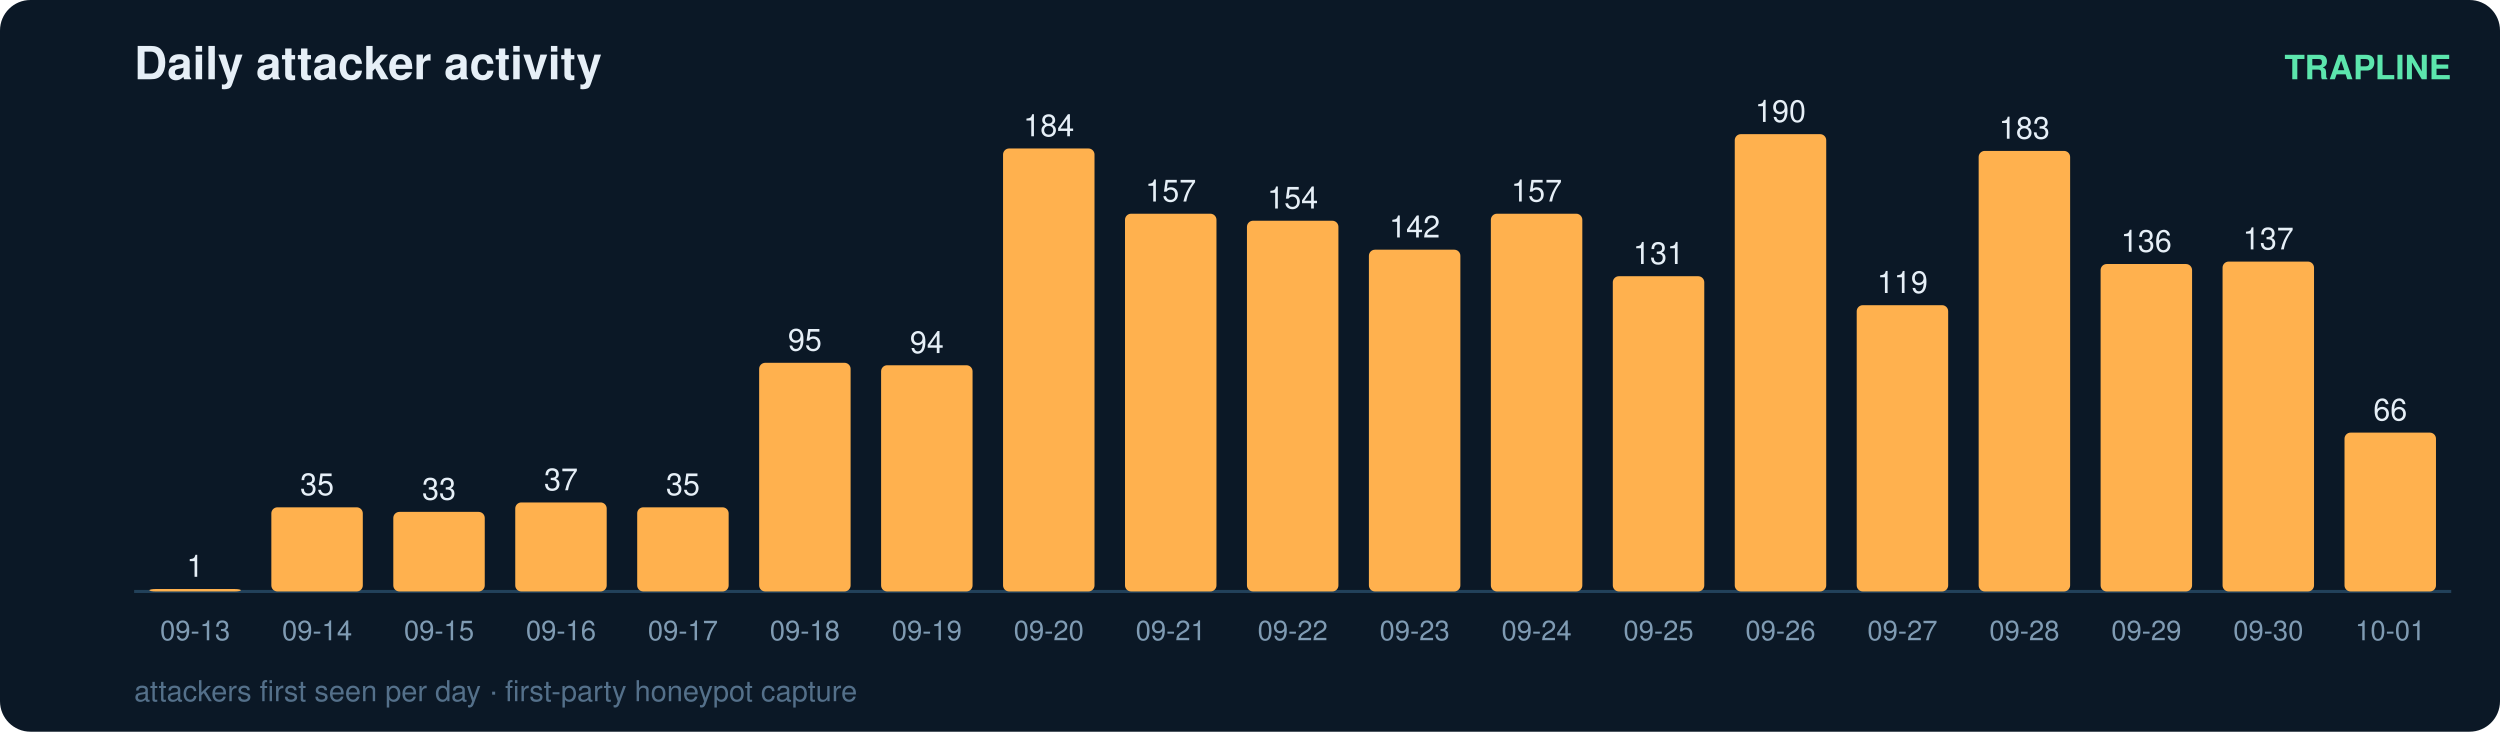
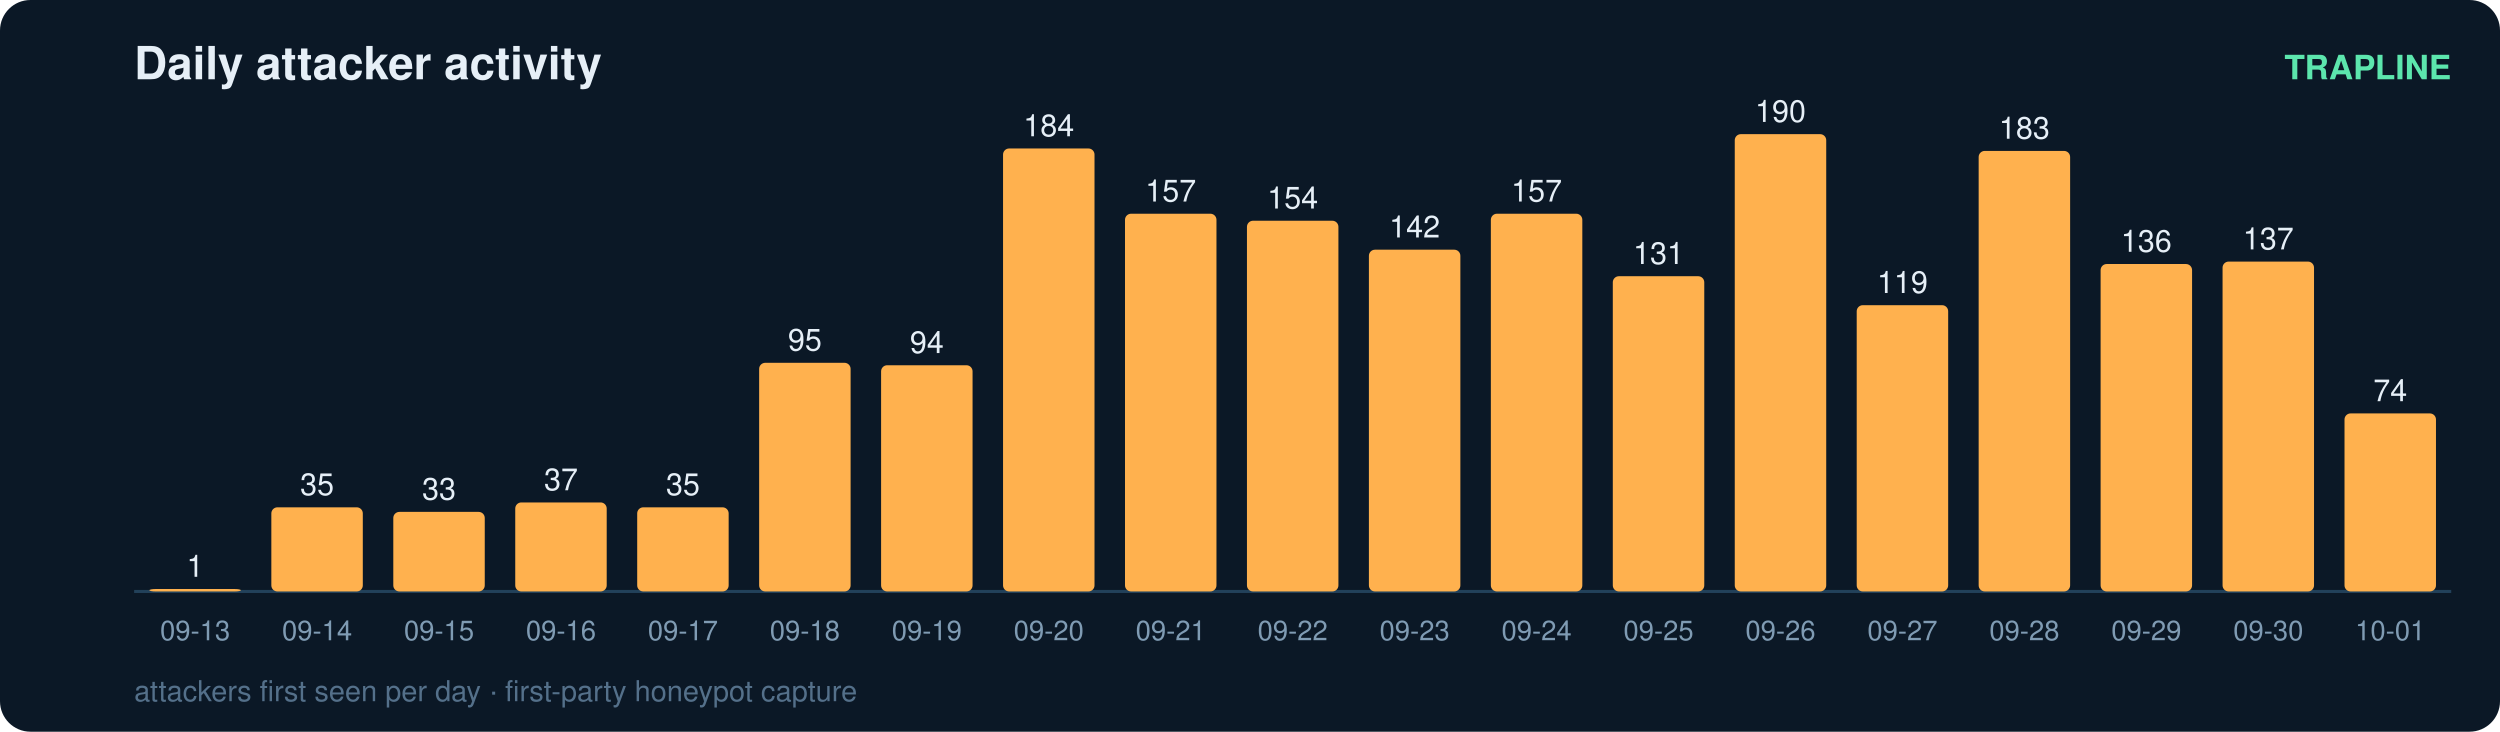
<svg xmlns="http://www.w3.org/2000/svg" width="820" height="240" viewBox="0 0 820 240" font-family="ui-sans-serif,Segoe UI,Helvetica,Arial">
  <rect width="820" height="240" rx="10" fill="#0b1826" />
  <text x="44" y="26" fill="#e6eff7" font-size="15" font-weight="700">Daily attacker activity</text>
  <text x="804" y="26" fill="#5ce6ad" font-size="11" text-anchor="end" font-weight="600">TRAPLINE</text>
  <line x1="44" y1="194" x2="804" y2="194" stroke="#22415a" stroke-width="1" />
  <rect x="49" y="193.2" width="30" height="0.8" rx="2" fill="#ffb14e" />
  <text x="64.0" y="189.2" fill="#e6eff7" font-size="10" text-anchor="middle" font-variant-numeric="tabular-nums">1</text>
  <text x="64.0" y="210.0" fill="#7f9bb3" font-size="9" text-anchor="middle">09-13</text>
  <rect x="89" y="166.4" width="30" height="27.6" rx="2" fill="#ffb14e" />
  <text x="104.0" y="162.4" fill="#e6eff7" font-size="10" text-anchor="middle" font-variant-numeric="tabular-nums">35</text>
  <text x="104.0" y="210.0" fill="#7f9bb3" font-size="9" text-anchor="middle">09-14</text>
  <rect x="129" y="167.9" width="30" height="26.1" rx="2" fill="#ffb14e" />
  <text x="144.0" y="163.9" fill="#e6eff7" font-size="10" text-anchor="middle" font-variant-numeric="tabular-nums">33</text>
  <text x="144.0" y="210.0" fill="#7f9bb3" font-size="9" text-anchor="middle">09-15</text>
  <rect x="169" y="164.8" width="30" height="29.2" rx="2" fill="#ffb14e" />
  <text x="184.0" y="160.8" fill="#e6eff7" font-size="10" text-anchor="middle" font-variant-numeric="tabular-nums">37</text>
  <text x="184.0" y="210.0" fill="#7f9bb3" font-size="9" text-anchor="middle">09-16</text>
  <rect x="209" y="166.4" width="30" height="27.6" rx="2" fill="#ffb14e" />
  <text x="224.0" y="162.4" fill="#e6eff7" font-size="10" text-anchor="middle" font-variant-numeric="tabular-nums">35</text>
  <text x="224.0" y="210.0" fill="#7f9bb3" font-size="9" text-anchor="middle">09-17</text>
  <rect x="249" y="119.0" width="30" height="75.0" rx="2" fill="#ffb14e" />
  <text x="264.0" y="115.0" fill="#e6eff7" font-size="10" text-anchor="middle" font-variant-numeric="tabular-nums">95</text>
  <text x="264.0" y="210.0" fill="#7f9bb3" font-size="9" text-anchor="middle">09-18</text>
  <rect x="289" y="119.8" width="30" height="74.2" rx="2" fill="#ffb14e" />
  <text x="304.0" y="115.8" fill="#e6eff7" font-size="10" text-anchor="middle" font-variant-numeric="tabular-nums">94</text>
  <text x="304.0" y="210.0" fill="#7f9bb3" font-size="9" text-anchor="middle">09-19</text>
  <rect x="329" y="48.7" width="30" height="145.3" rx="2" fill="#ffb14e" />
  <text x="344.0" y="44.7" fill="#e6eff7" font-size="10" text-anchor="middle" font-variant-numeric="tabular-nums">184</text>
  <text x="344.0" y="210.0" fill="#7f9bb3" font-size="9" text-anchor="middle">09-20</text>
  <rect x="369" y="70.1" width="30" height="123.9" rx="2" fill="#ffb14e" />
  <text x="384.0" y="66.1" fill="#e6eff7" font-size="10" text-anchor="middle" font-variant-numeric="tabular-nums">157</text>
  <text x="384.0" y="210.0" fill="#7f9bb3" font-size="9" text-anchor="middle">09-21</text>
  <rect x="409" y="72.4" width="30" height="121.6" rx="2" fill="#ffb14e" />
  <text x="424.0" y="68.4" fill="#e6eff7" font-size="10" text-anchor="middle" font-variant-numeric="tabular-nums">154</text>
  <text x="424.0" y="210.0" fill="#7f9bb3" font-size="9" text-anchor="middle">09-22</text>
  <rect x="449" y="81.9" width="30" height="112.1" rx="2" fill="#ffb14e" />
  <text x="464.0" y="77.9" fill="#e6eff7" font-size="10" text-anchor="middle" font-variant-numeric="tabular-nums">142</text>
  <text x="464.0" y="210.0" fill="#7f9bb3" font-size="9" text-anchor="middle">09-23</text>
  <rect x="489" y="70.1" width="30" height="123.9" rx="2" fill="#ffb14e" />
  <text x="504.0" y="66.1" fill="#e6eff7" font-size="10" text-anchor="middle" font-variant-numeric="tabular-nums">157</text>
  <text x="504.0" y="210.0" fill="#7f9bb3" font-size="9" text-anchor="middle">09-24</text>
  <rect x="529" y="90.6" width="30" height="103.4" rx="2" fill="#ffb14e" />
  <text x="544.0" y="86.6" fill="#e6eff7" font-size="10" text-anchor="middle" font-variant-numeric="tabular-nums">131</text>
  <text x="544.0" y="210.0" fill="#7f9bb3" font-size="9" text-anchor="middle">09-25</text>
  <rect x="569" y="44.0" width="30" height="150.0" rx="2" fill="#ffb14e" />
  <text x="584.0" y="40.0" fill="#e6eff7" font-size="10" text-anchor="middle" font-variant-numeric="tabular-nums">190</text>
  <text x="584.0" y="210.0" fill="#7f9bb3" font-size="9" text-anchor="middle">09-26</text>
  <rect x="609" y="100.1" width="30" height="93.9" rx="2" fill="#ffb14e" />
  <text x="624.0" y="96.1" fill="#e6eff7" font-size="10" text-anchor="middle" font-variant-numeric="tabular-nums">119</text>
  <text x="624.0" y="210.0" fill="#7f9bb3" font-size="9" text-anchor="middle">09-27</text>
  <rect x="649" y="49.5" width="30" height="144.5" rx="2" fill="#ffb14e" />
  <text x="664.0" y="45.5" fill="#e6eff7" font-size="10" text-anchor="middle" font-variant-numeric="tabular-nums">183</text>
  <text x="664.0" y="210.0" fill="#7f9bb3" font-size="9" text-anchor="middle">09-28</text>
  <rect x="689" y="86.6" width="30" height="107.4" rx="2" fill="#ffb14e" />
  <text x="704.0" y="82.6" fill="#e6eff7" font-size="10" text-anchor="middle" font-variant-numeric="tabular-nums">136</text>
  <text x="704.0" y="210.0" fill="#7f9bb3" font-size="9" text-anchor="middle">09-29</text>
  <rect x="729" y="85.8" width="30" height="108.2" rx="2" fill="#ffb14e" />
  <text x="744.0" y="81.8" fill="#e6eff7" font-size="10" text-anchor="middle" font-variant-numeric="tabular-nums">137</text>
  <text x="744.0" y="210.0" fill="#7f9bb3" font-size="9" text-anchor="middle">09-30</text>
-   <rect x="769" y="141.9" width="30" height="52.1" rx="2" fill="#ffb14e" />
-   <text x="784.0" y="137.9" fill="#e6eff7" font-size="10" text-anchor="middle" font-variant-numeric="tabular-nums">66</text>
+   <rect x="769" y="135.6" width="30" height="58.4" rx="2" fill="#ffb14e" />
+   <text x="784.0" y="131.6" fill="#e6eff7" font-size="10" text-anchor="middle" font-variant-numeric="tabular-nums">74</text>
  <text x="784.0" y="210.0" fill="#7f9bb3" font-size="9" text-anchor="middle">10-01</text>
  <text x="44" y="230" fill="#54708a" font-size="9.5">attackers first seen per day · first-party honeypot capture</text>
</svg>
